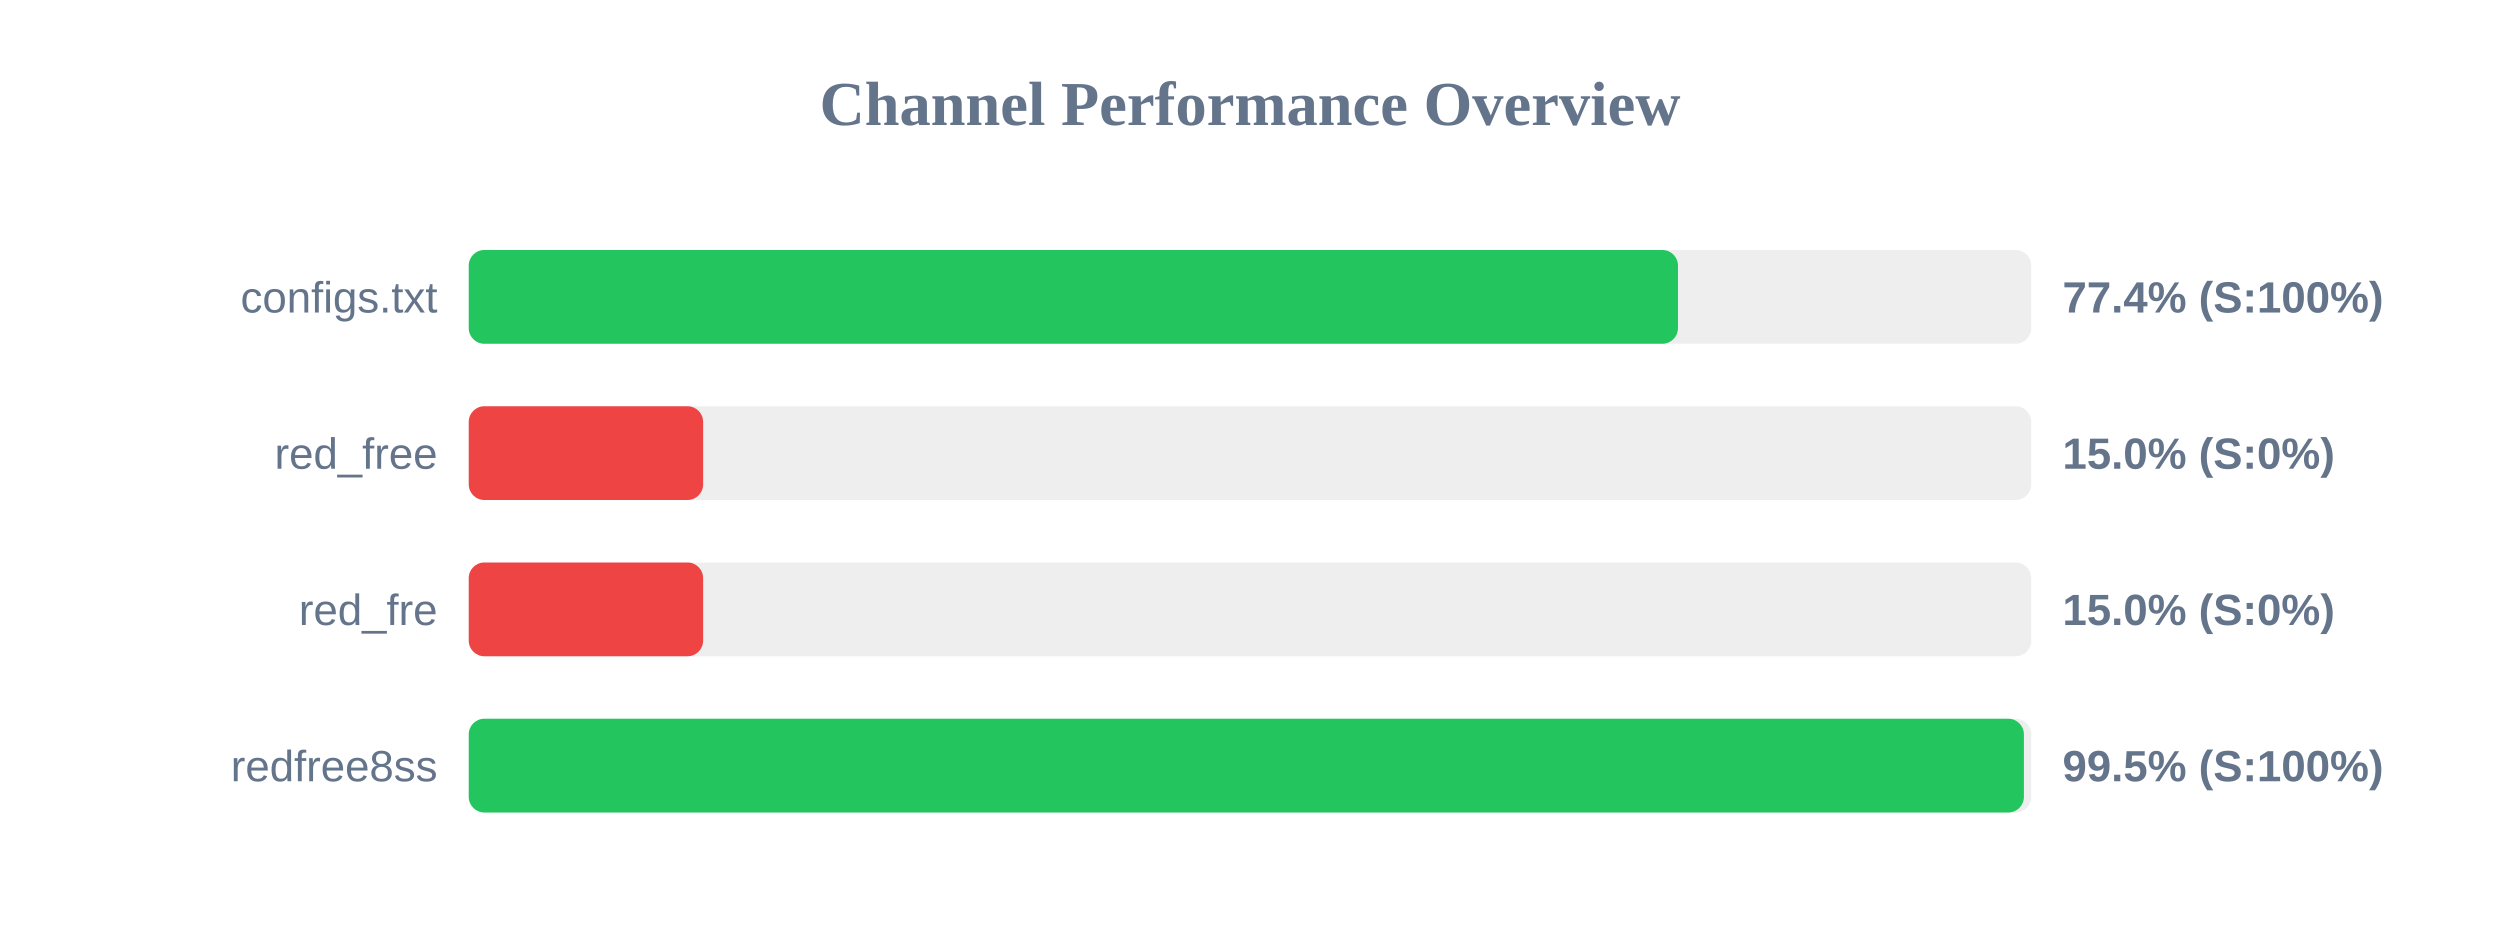
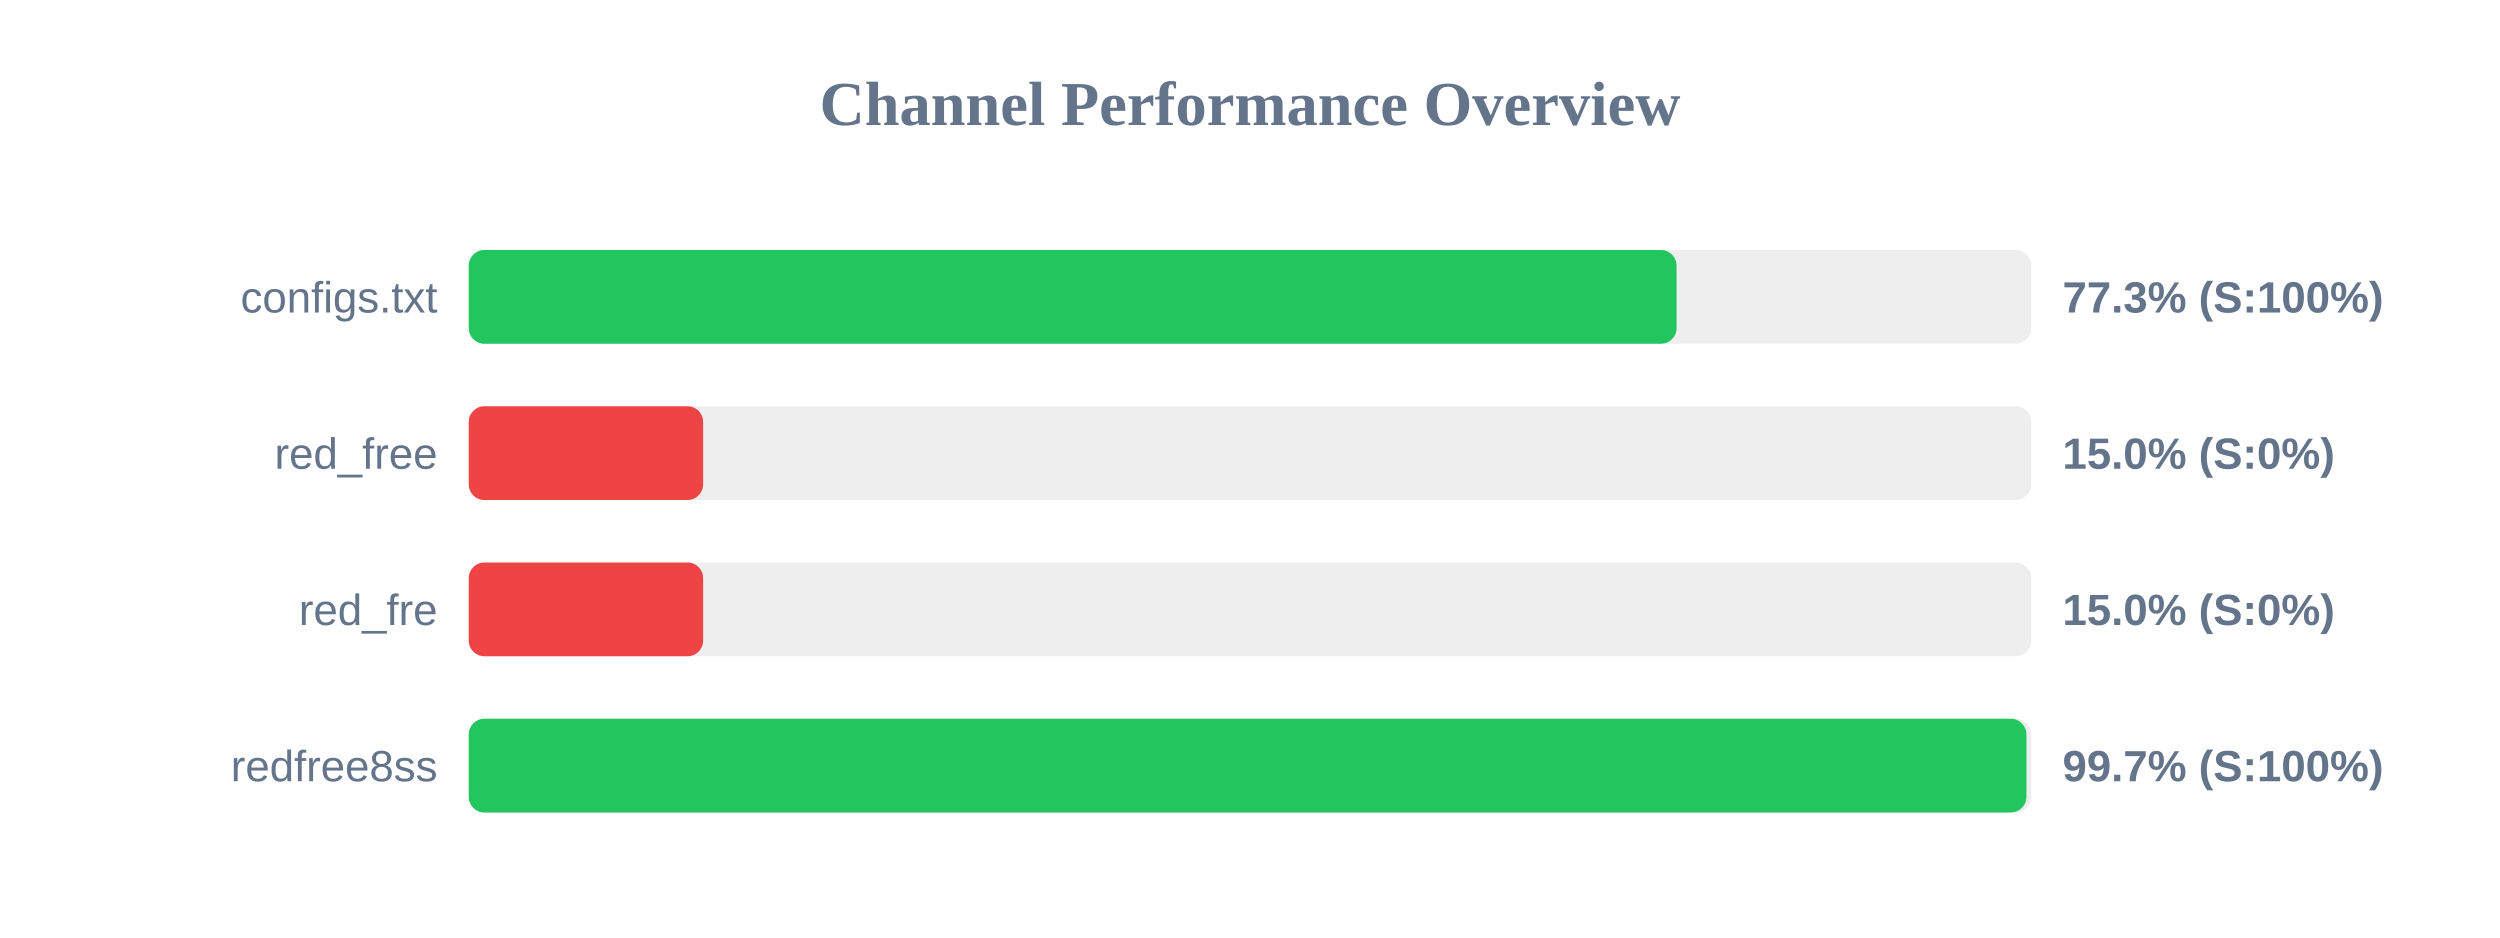
<svg xmlns="http://www.w3.org/2000/svg" width="800" height="300" version="1.1">
  <style>
        .row { font: 14px Arial; fill: #64748b; }
        .score { font: bold 14px Arial; fill: #64748b; }
    </style>
  <text x="400" y="40" text-anchor="middle" font-size="20px" font-weight="bold" fill="#64748b">Channel Performance Overview</text>
  <rect x="150" y="80" width="500" height="30" fill="#eee" rx="5" />
-   <rect x="150" y="80" width="386.95" height="30" fill="#22c55e" rx="5" />
+   <rect x="150" y="80" width="386.5" height="30" fill="#22c55e" rx="5" />
  <text x="140" y="100" text-anchor="end" class="row">configs.txt</text>
-   <text x="660" y="100" text-anchor="start" class="score">77.4% (S:100%)</text>
+   <text x="660" y="100" text-anchor="start" class="score">77.3% (S:100%)</text>
  <rect x="150" y="130" width="500" height="30" fill="#eee" rx="5" />
  <rect x="150" y="130" width="75.0" height="30" fill="#ef4444" rx="5" />
  <text x="140" y="150" text-anchor="end" class="row">red_free</text>
  <text x="660" y="150" text-anchor="start" class="score">15.0% (S:0%)</text>
  <rect x="150" y="180" width="500" height="30" fill="#eee" rx="5" />
  <rect x="150" y="180" width="75.0" height="30" fill="#ef4444" rx="5" />
  <text x="140" y="200" text-anchor="end" class="row">red_fre</text>
  <text x="660" y="200" text-anchor="start" class="score">15.0% (S:0%)</text>
  <rect x="150" y="230" width="500" height="30" fill="#eee" rx="5" />
-   <rect x="150" y="230" width="497.65" height="30" fill="#22c55e" rx="5" />
+   <rect x="150" y="230" width="498.45" height="30" fill="#22c55e" rx="5" />
  <text x="140" y="250" text-anchor="end" class="row">redfree8ss</text>
-   <text x="660" y="250" text-anchor="start" class="score">99.5% (S:100%)</text>
+   <text x="660" y="250" text-anchor="start" class="score">99.7% (S:100%)</text>
</svg>
